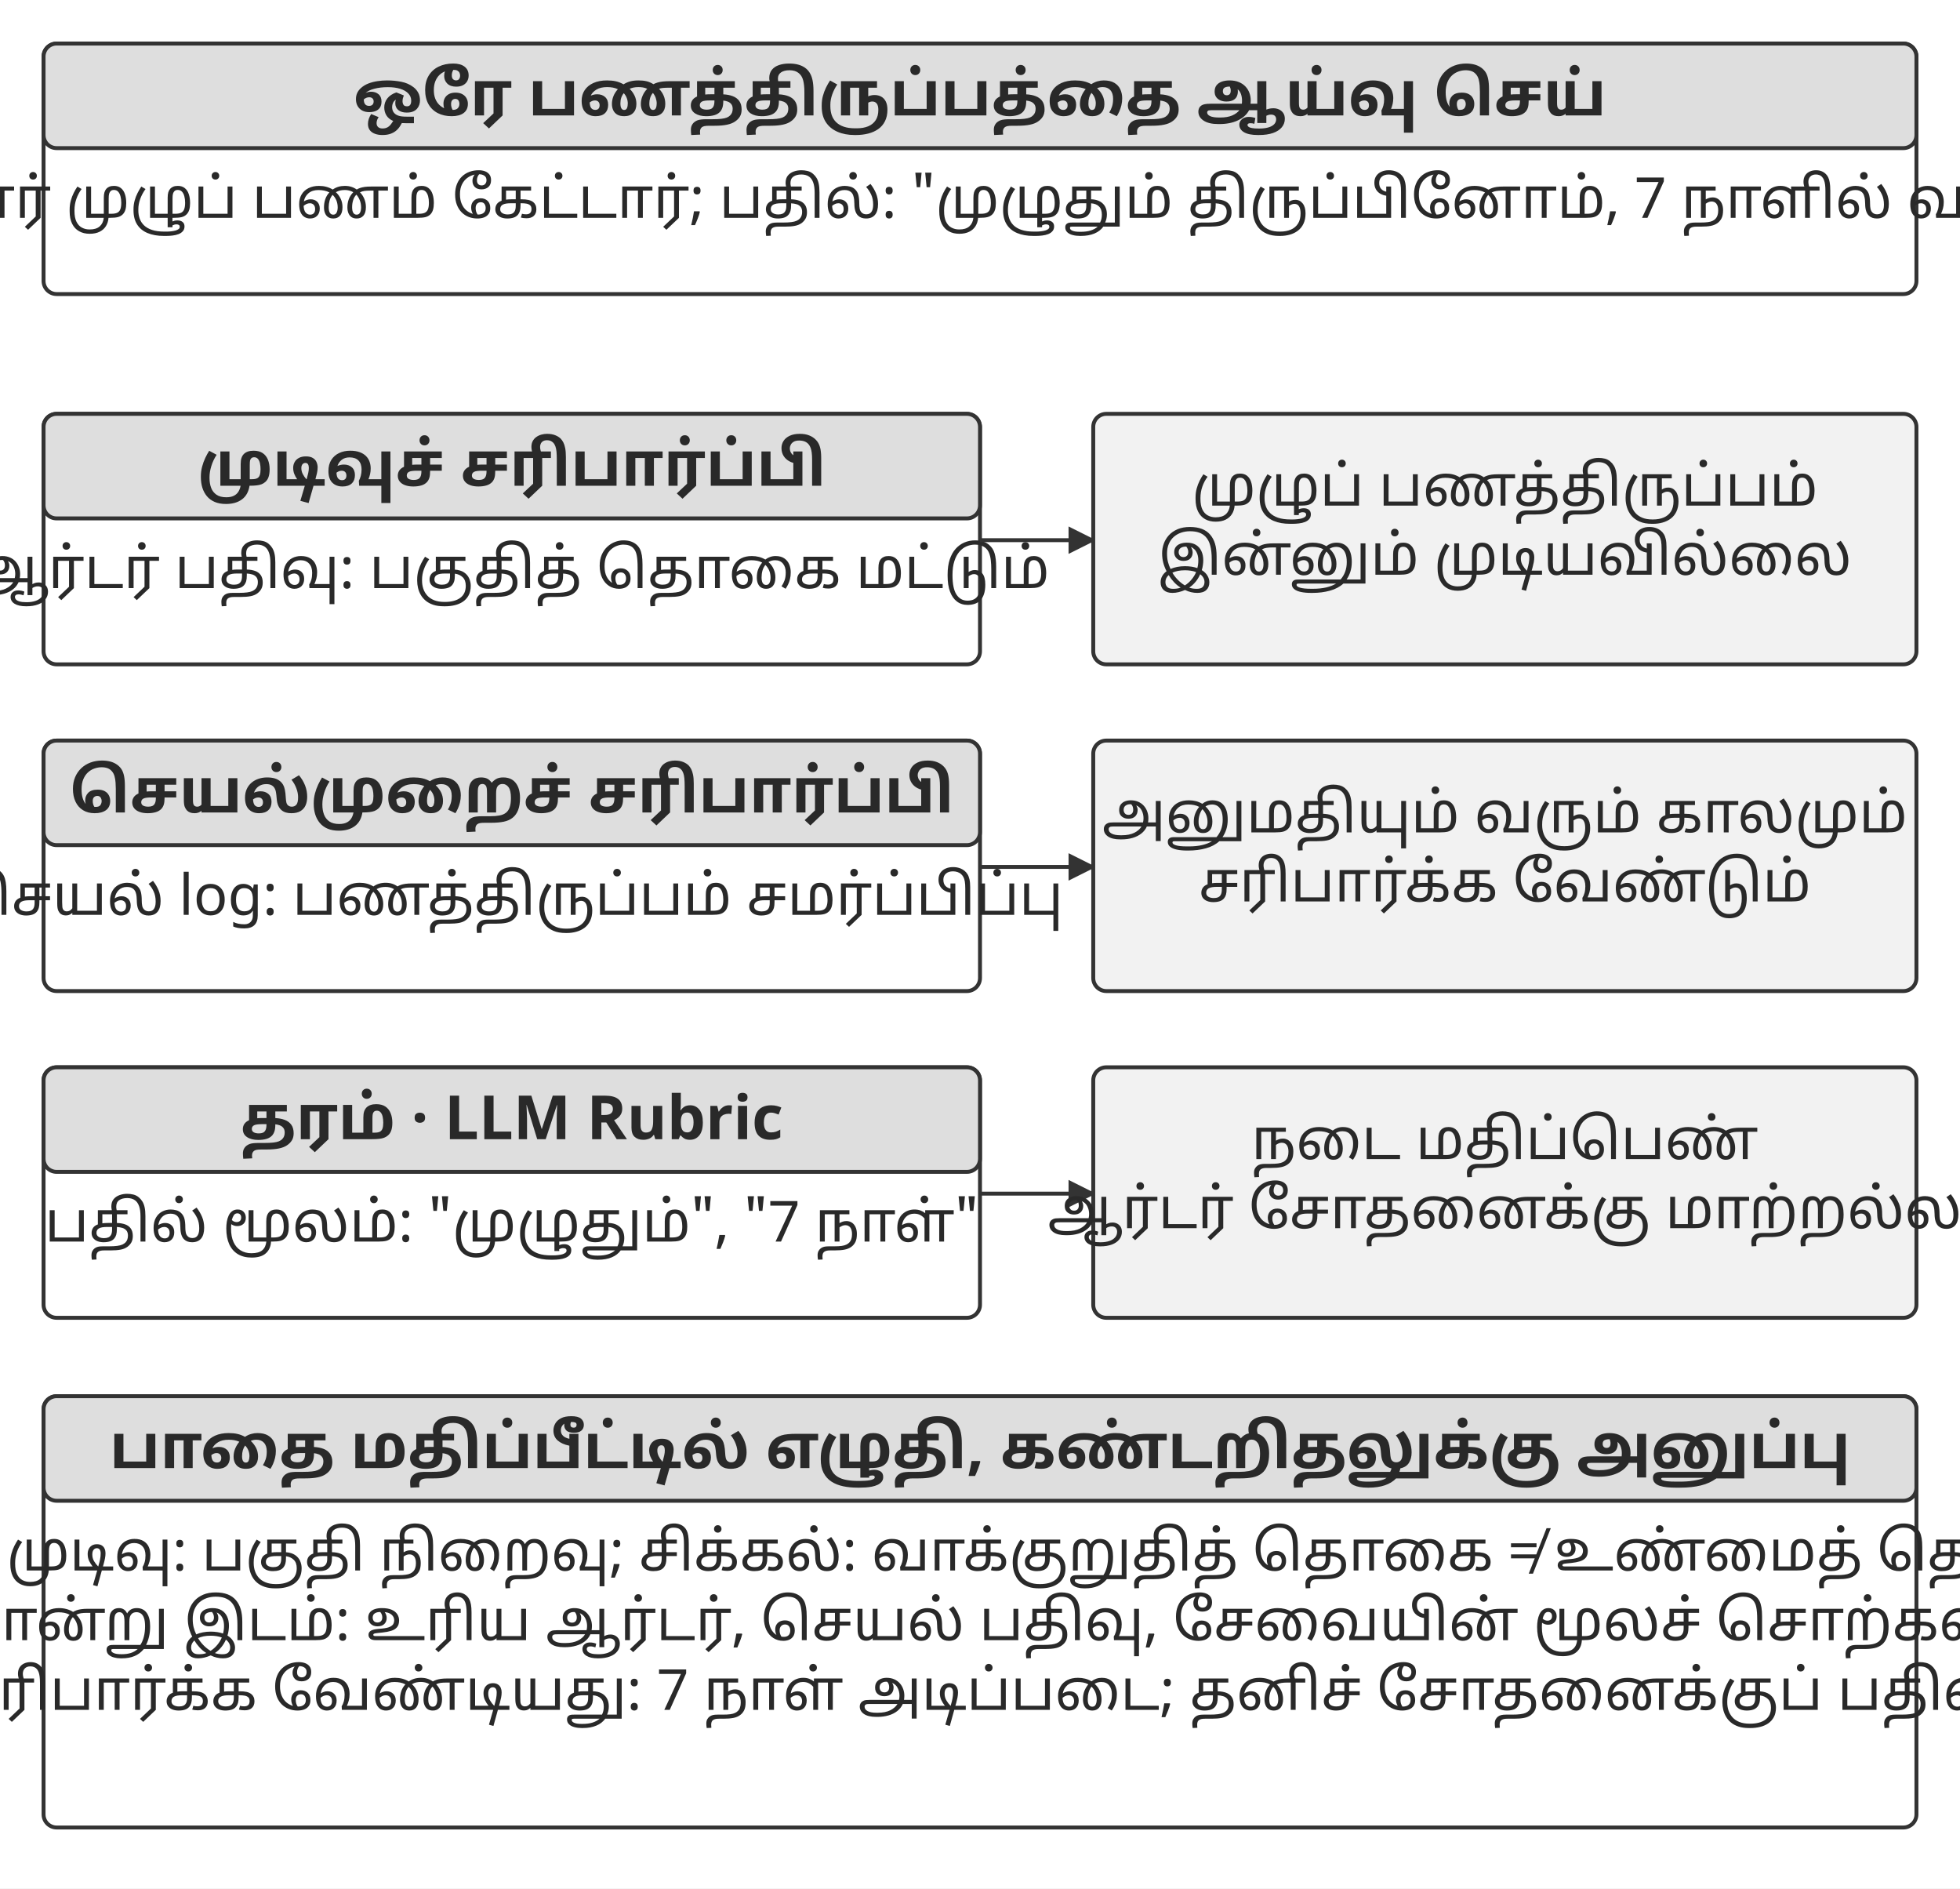
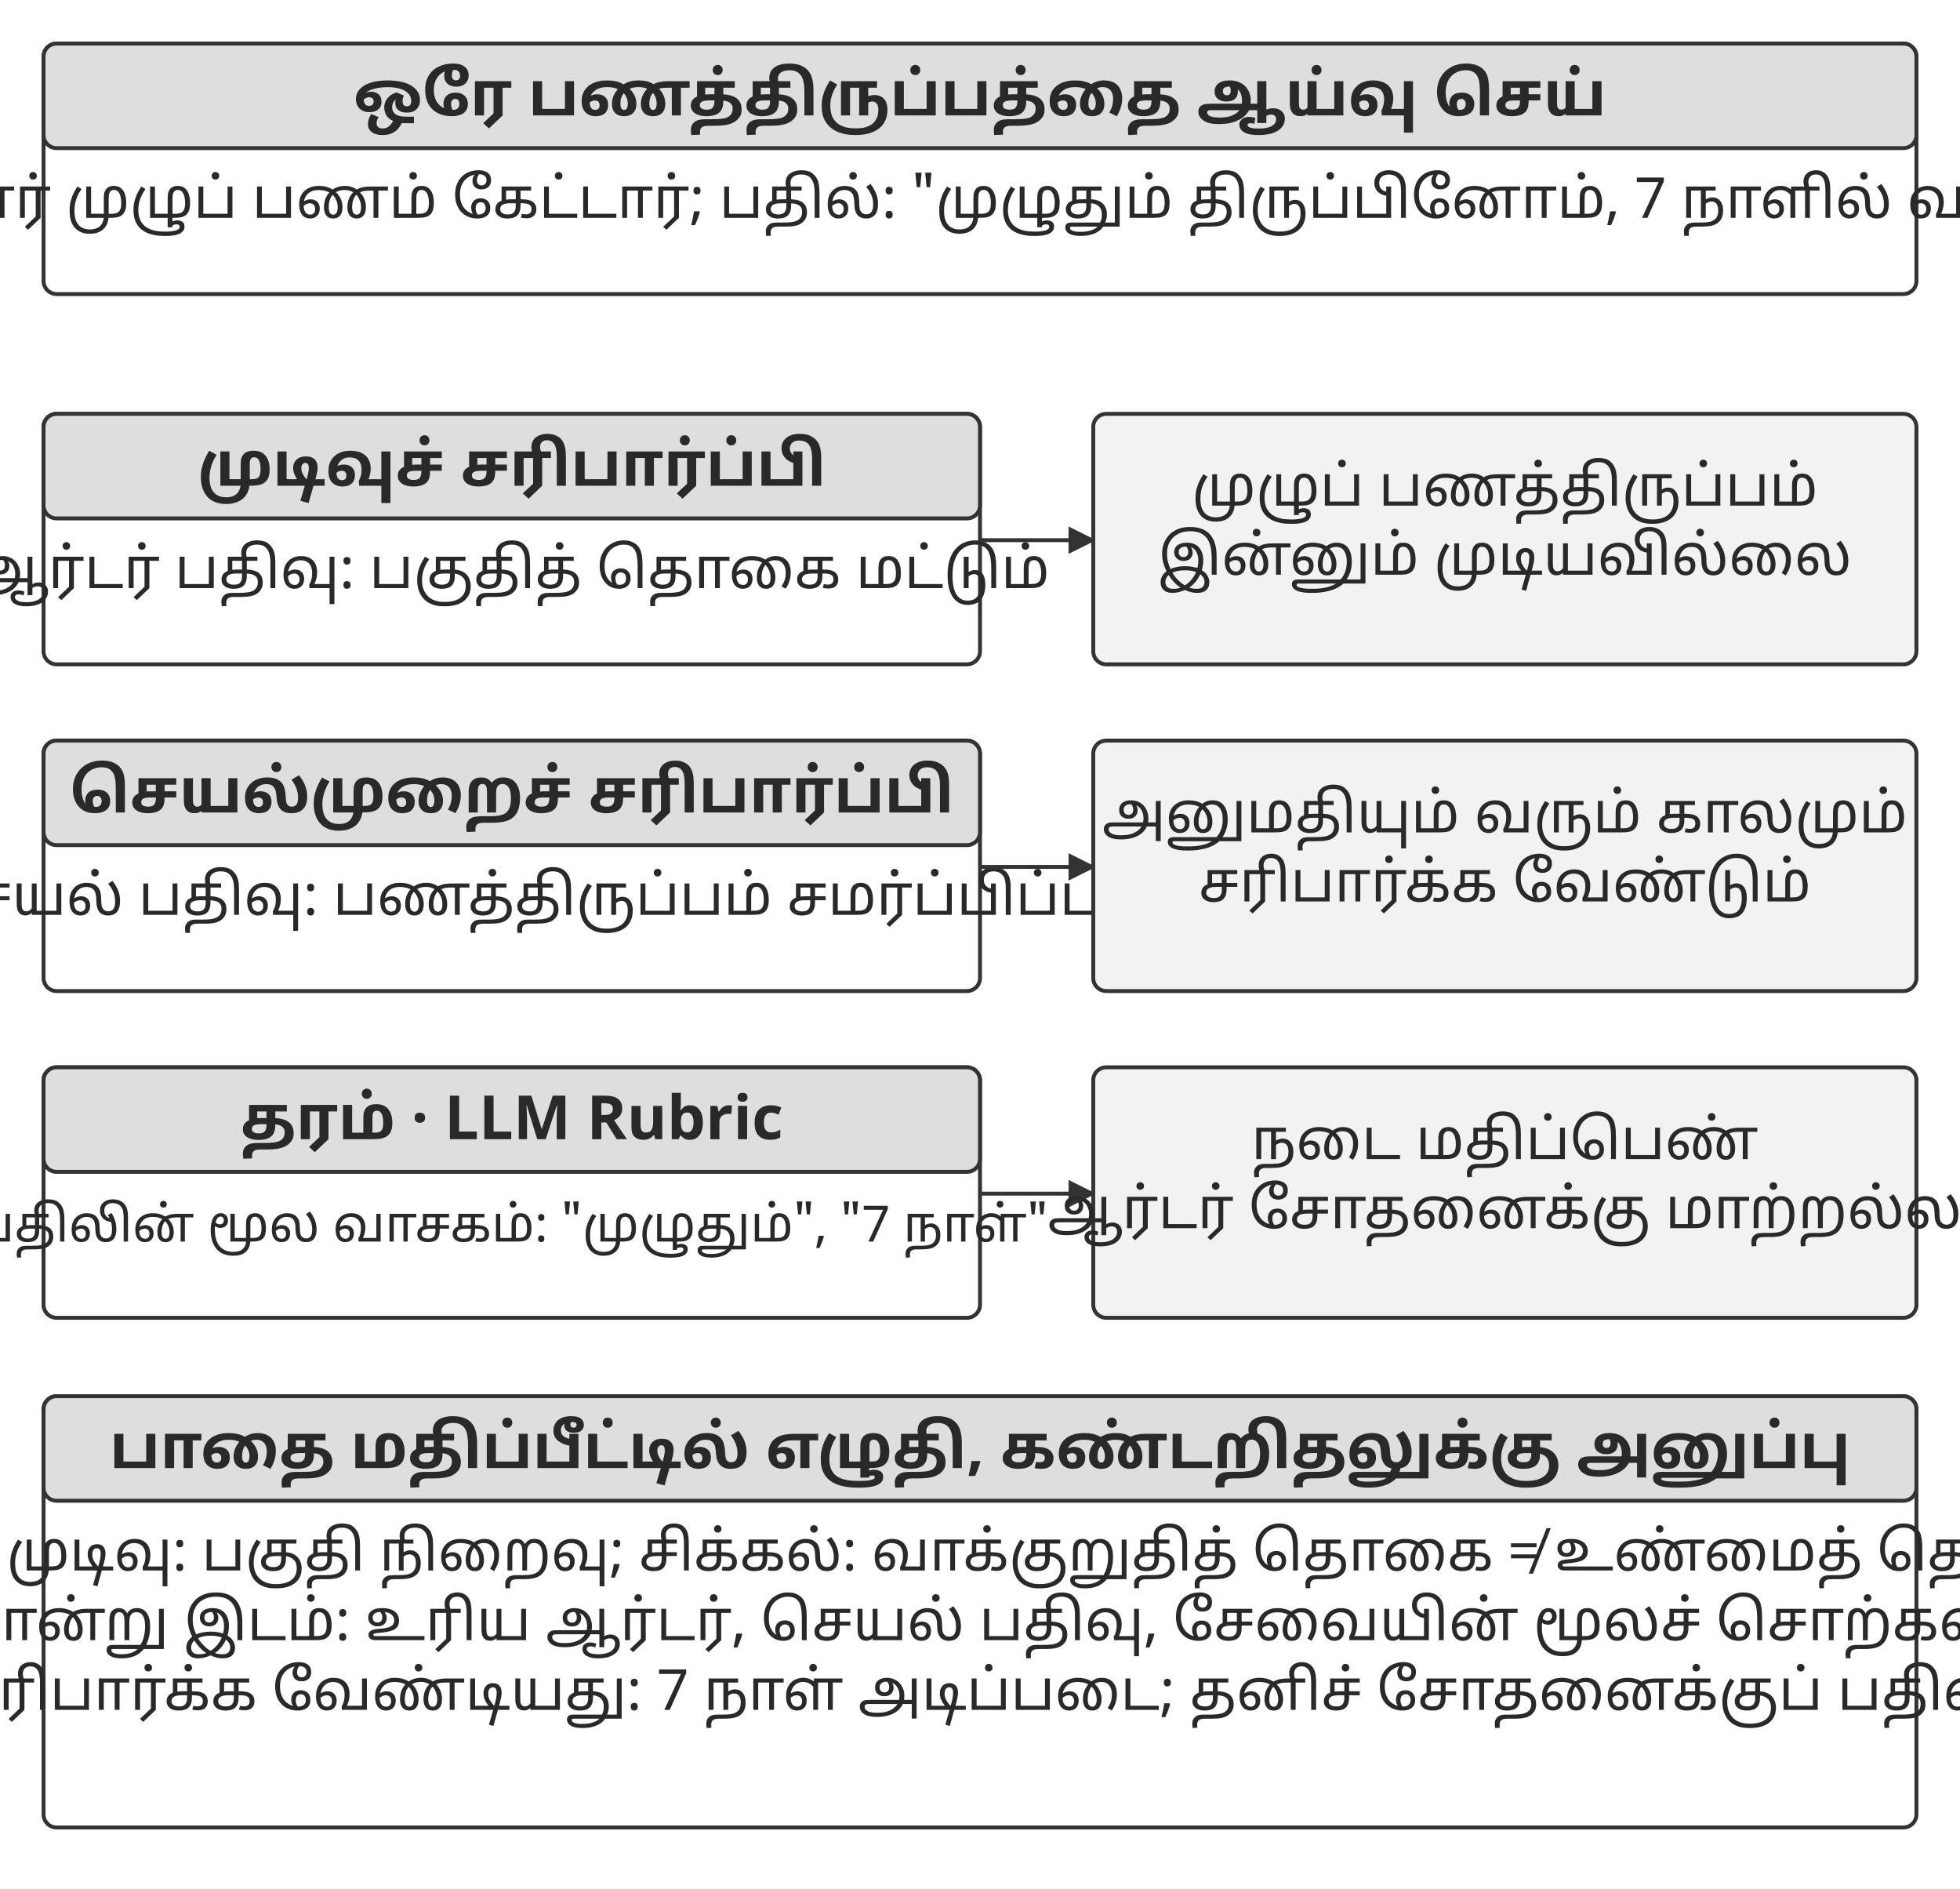
<svg xmlns="http://www.w3.org/2000/svg" width="106.000mm" height="102.113mm" viewBox="0 0 900 867" role="img" aria-labelledby="title desc">
  <defs>
    <marker id="arrow" viewBox="0 0 10 10" refX="9" refY="5" markerWidth="7" markerHeight="7" orient="auto-start-reverse">
      <path d="M0 0 L10 5 L0 10 Z" fill="#333333" />
    </marker>
  </defs>
  <rect width="900" height="867" fill="#ffffff" y="0" />
  <rect x="20" y="20" width="860" height="115" rx="6" fill="#ffffff" stroke="#333333" stroke-width="1.8" />
  <rect x="20" y="20" width="860" height="48" rx="6" fill="#dedede" stroke="#333333" stroke-width="1.8" />
  <text x="450" y="53" text-anchor="middle" font-family="&quot;Noto Sans Tamil&quot;, &quot;Noto Serif Tamil&quot;, &quot;Tamil Sangam MN&quot;, sans-serif" font-size="28.0" font-weight="700" fill="#292929">ஒரே பணத்திருப்பத்தை ஆய்வு செய்</text>
  <text x="450" y="100" text-anchor="middle" font-family="&quot;Noto Sans Tamil&quot;, &quot;Noto Serif Tamil&quot;, &quot;Tamil Sangam MN&quot;, sans-serif" font-size="25.9" font-weight="400" fill="#292929">பயனர் முழுப் பணம் கேட்டார்; பதில்: "முழுதும் திருப்பினோம், 7 நாளில் வரும்."</text>
  <rect x="20" y="190" width="430" height="115" rx="6" fill="#ffffff" stroke="#333333" stroke-width="1.8" />
  <rect x="20" y="190" width="430" height="48" rx="6" fill="#dedede" stroke="#333333" stroke-width="1.8" />
  <text x="235" y="223" text-anchor="middle" font-family="&quot;Noto Sans Tamil&quot;, &quot;Noto Serif Tamil&quot;, &quot;Tamil Sangam MN&quot;, sans-serif" font-size="28.0" font-weight="700" fill="#292929">முடிவுச் சரிபார்ப்பி</text>
  <text x="235" y="270" text-anchor="middle" font-family="&quot;Noto Sans Tamil&quot;, &quot;Noto Serif Tamil&quot;, &quot;Tamil Sangam MN&quot;, sans-serif" font-size="26.0" font-weight="400" fill="#292929">ஆர்டர் பதிவு: பகுதித் தொகை மட்டும்</text>
  <path d="M450 248 L502 248" fill="none" stroke="#333333" stroke-width="1.8" marker-end="url(#arrow)" />
  <rect x="502" y="190" width="378" height="115" rx="6" fill="#f2f2f2" stroke="#333333" stroke-width="1.8" />
  <text x="691" y="232.14" text-anchor="middle" font-family="&quot;Noto Sans Tamil&quot;, &quot;Noto Serif Tamil&quot;, &quot;Tamil Sangam MN&quot;, sans-serif" font-size="26.0" font-weight="400" fill="#292929">முழுப் பணத்திருப்பம்</text>
  <text x="691" y="263.86" text-anchor="middle" font-family="&quot;Noto Sans Tamil&quot;, &quot;Noto Serif Tamil&quot;, &quot;Tamil Sangam MN&quot;, sans-serif" font-size="26.0" font-weight="400" fill="#292929">இன்னும் முடியவில்லை</text>
  <rect x="20" y="340" width="430" height="115" rx="6" fill="#ffffff" stroke="#333333" stroke-width="1.8" />
  <rect x="20" y="340" width="430" height="48" rx="6" fill="#dedede" stroke="#333333" stroke-width="1.8" />
  <text x="235" y="373" text-anchor="middle" font-family="&quot;Noto Sans Tamil&quot;, &quot;Noto Serif Tamil&quot;, &quot;Tamil Sangam MN&quot;, sans-serif" font-size="28.0" font-weight="700" fill="#292929">செயல்முறைச் சரிபார்ப்பி</text>
-   <text x="235" y="420" text-anchor="middle" font-family="&quot;Noto Sans Tamil&quot;, &quot;Noto Serif Tamil&quot;, &quot;Tamil Sangam MN&quot;, sans-serif" font-size="26.0" font-weight="400" fill="#292929">செயல் log: பணத்திருப்பம் சமர்ப்பிப்பு</text>
+   <text x="235" y="420" text-anchor="middle" font-family="&quot;Noto Sans Tamil&quot;, &quot;Noto Serif Tamil&quot;, &quot;Tamil Sangam MN&quot;, sans-serif" font-size="26.0" font-weight="400" fill="#292929">செயல் பதிவு: பணத்திருப்பம் சமர்ப்பிப்பு</text>
  <path d="M450 398 L502 398" fill="none" stroke="#333333" stroke-width="1.8" marker-end="url(#arrow)" />
  <rect x="502" y="340" width="378" height="115" rx="6" fill="#f2f2f2" stroke="#333333" stroke-width="1.8" />
  <text x="691" y="382.14" text-anchor="middle" font-family="&quot;Noto Sans Tamil&quot;, &quot;Noto Serif Tamil&quot;, &quot;Tamil Sangam MN&quot;, sans-serif" font-size="26.0" font-weight="400" fill="#292929">அனுமதியும் வரும் காலமும்</text>
  <text x="691" y="413.86" text-anchor="middle" font-family="&quot;Noto Sans Tamil&quot;, &quot;Noto Serif Tamil&quot;, &quot;Tamil Sangam MN&quot;, sans-serif" font-size="26.0" font-weight="400" fill="#292929">சரிபார்க்க வேண்டும்</text>
  <rect x="20" y="490" width="430" height="115" rx="6" fill="#ffffff" stroke="#333333" stroke-width="1.8" />
  <rect x="20" y="490" width="430" height="48" rx="6" fill="#dedede" stroke="#333333" stroke-width="1.8" />
  <text x="235" y="523" text-anchor="middle" font-family="&quot;Noto Sans Tamil&quot;, &quot;Noto Serif Tamil&quot;, &quot;Tamil Sangam MN&quot;, sans-serif" font-size="28.0" font-weight="700" fill="#292929">தரம் · LLM Rubric</text>
-   <text x="235" y="570" text-anchor="middle" font-family="&quot;Noto Sans Tamil&quot;, &quot;Noto Serif Tamil&quot;, &quot;Tamil Sangam MN&quot;, sans-serif" font-size="26.0" font-weight="400" fill="#292929">பதில் மூலம்: "முழுதும்", "7 நாள்"</text>
+   <text x="235" y="570" text-anchor="middle" font-family="&quot;Noto Sans Tamil&quot;, &quot;Noto Serif Tamil&quot;, &quot;Tamil Sangam MN&quot;, sans-serif" font-size="23" font-weight="400" fill="#292929">பதிலின் மூல வாசகம்: "முழுதும்", "7 நாள்"</text>
  <path d="M450 548 L502 548" fill="none" stroke="#333333" stroke-width="1.8" marker-end="url(#arrow)" />
  <rect x="502" y="490" width="378" height="115" rx="6" fill="#f2f2f2" stroke="#333333" stroke-width="1.8" />
  <text x="691" y="532.14" text-anchor="middle" font-family="&quot;Noto Sans Tamil&quot;, &quot;Noto Serif Tamil&quot;, &quot;Tamil Sangam MN&quot;, sans-serif" font-size="26.0" font-weight="400" fill="#292929">நடை மதிப்பெண்</text>
  <text x="691" y="563.86" text-anchor="middle" font-family="&quot;Noto Sans Tamil&quot;, &quot;Noto Serif Tamil&quot;, &quot;Tamil Sangam MN&quot;, sans-serif" font-size="26.0" font-weight="400" fill="#292929">ஆர்டர் சோதனைக்கு மாற்றல்ல</text>
  <rect x="20" y="641" width="860" height="198" rx="6" fill="#ffffff" stroke="#333333" stroke-width="1.8" />
  <rect x="20" y="641" width="860" height="48" rx="6" fill="#dedede" stroke="#333333" stroke-width="1.8" />
  <text x="450" y="674" text-anchor="middle" font-family="&quot;Noto Sans Tamil&quot;, &quot;Noto Serif Tamil&quot;, &quot;Tamil Sangam MN&quot;, sans-serif" font-size="28.0" font-weight="700" fill="#292929">பாதை மதிப்பீட்டில் எழுதி, கண்டறிதலுக்கு அனுப்பு</text>
  <text x="450" y="721" text-anchor="middle" font-family="&quot;Noto Sans Tamil&quot;, &quot;Noto Serif Tamil&quot;, &quot;Tamil Sangam MN&quot;, sans-serif" font-size="25.6" font-weight="400" fill="#292929">பணி முடிவு: பகுதி நிறைவு; சிக்கல்: வாக்குறுதித் தொகை ≠ உண்மைத் தொகை</text>
  <text x="450" y="753" text-anchor="middle" font-family="&quot;Noto Sans Tamil&quot;, &quot;Noto Serif Tamil&quot;, &quot;Tamil Sangam MN&quot;, sans-serif" font-size="26.0" font-weight="400" fill="#292929">சான்று இடம்: உரிய ஆர்டர், செயல் பதிவு, சேவையின் மூலச் சொற்கள்</text>
  <text x="450" y="785" text-anchor="middle" font-family="&quot;Noto Sans Tamil&quot;, &quot;Noto Serif Tamil&quot;, &quot;Tamil Sangam MN&quot;, sans-serif" font-size="26.0" font-weight="400" fill="#292929">சரிபார்க்க வேண்டியது: 7 நாள் அடிப்படை; தனிச் சோதனைக்குப் பதிவு</text>
  <defs />
</svg>
